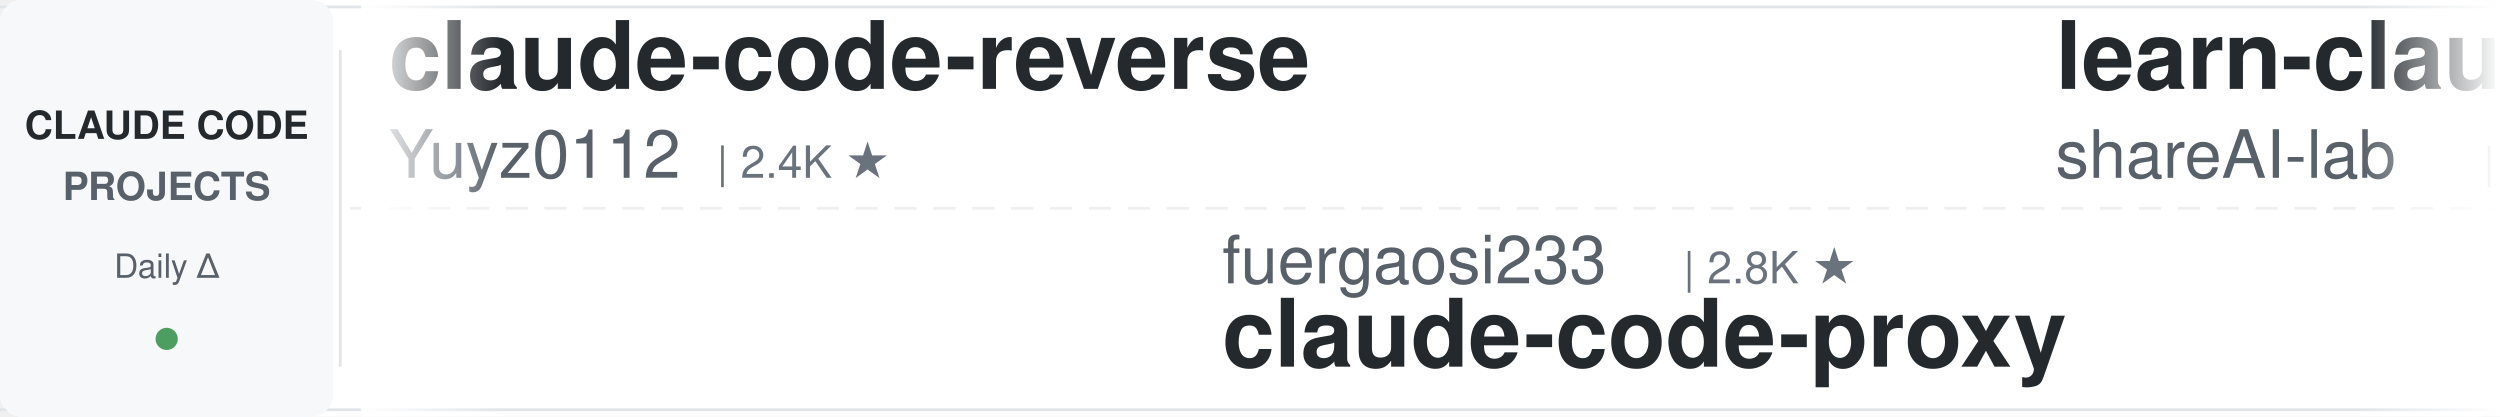
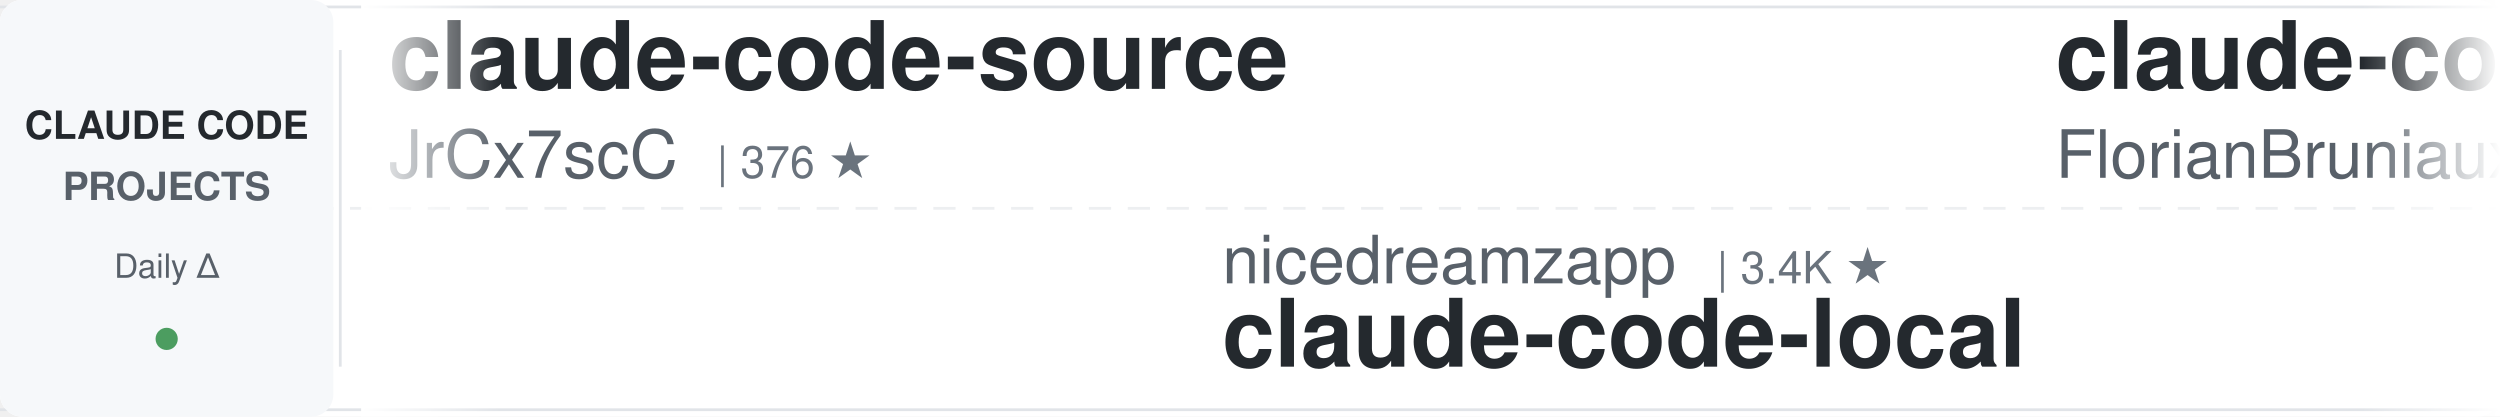
<svg xmlns="http://www.w3.org/2000/svg" width="900" height="150">
  <defs>
    <linearGradient id="leftFade" x1="0%" y1="0%" x2="100%" y2="0%">
      <stop offset="0%" style="stop-color:#ffffff;stop-opacity:1" />
      <stop offset="100%" style="stop-color:#ffffff;stop-opacity:0" />
    </linearGradient>
    <linearGradient id="rightFade" x1="0%" y1="0%" x2="100%" y2="0%">
      <stop offset="0%" style="stop-color:#ffffff;stop-opacity:0" />
      <stop offset="100%" style="stop-color:#ffffff;stop-opacity:1" />
    </linearGradient>
  </defs>
  <rect width="900" height="150" fill="#ffffff" rx="8" />
  <rect x="0" y="2" width="900" height="1" fill="#e1e4e8" />
  <rect x="0" y="147" width="900" height="1" fill="#e1e4e8" />
  <line x1="0" y1="75" x2="900" y2="75" stroke="#e1e4e8" stroke-width="1" stroke-dasharray="8 6" opacity="0.6" />
  <rect x="0" y="0" width="120" height="150" fill="#f6f8fa" rx="8" />
  <text x="60" y="50" font-family="-apple-system, BlinkMacSystemFont, 'Segoe UI', Helvetica, Arial, sans-serif" font-size="14" font-weight="600" fill="#24292e" text-anchor="middle">CLAUDE CODE</text>
  <text x="60" y="72" font-family="-apple-system, BlinkMacSystemFont, 'Segoe UI', Helvetica, Arial, sans-serif" font-size="14" font-weight="600" fill="#586069" text-anchor="middle">PROJECTS</text>
  <text x="60" y="100" font-family="-apple-system, BlinkMacSystemFont, 'Segoe UI', Helvetica, Arial, sans-serif" font-size="12" font-weight="500" fill="#586069" text-anchor="middle">Daily Δ</text>
  <circle cx="60" cy="122" r="4" fill="#22863a" opacity="0.8" />
  <rect x="122" y="18" width="1" height="114" fill="#e1e4e8" />
  <clipPath id="tickerClip">
    <rect x="130" y="0" width="770" height="150" />
  </clipPath>
  <g clip-path="url(#tickerClip)">
    <g id="tickerItems">
      <animateTransform attributeName="transform" attributeType="XML" type="translate" from="0 0" to="-3000 0" dur="54s" repeatCount="indefinite" />
      <g transform="translate(0, 0)">
-         <text x="140" y="32" font-family="-apple-system, BlinkMacSystemFont, 'Segoe UI', Helvetica, Arial, sans-serif" font-size="34" font-weight="600" fill="#24292e">claude-code-reverse</text>
-         <text x="140" y="64" font-family="-apple-system, BlinkMacSystemFont, 'Segoe UI', Helvetica, Arial, sans-serif" font-size="24" font-weight="400" fill="#586069">Yuyz0112</text>
-         <text x="258" y="64" font-family="-apple-system, BlinkMacSystemFont, 'Segoe UI', Helvetica, Arial, sans-serif" font-size="16" font-weight="500" fill="#6a737d">| 2.4K ★</text>
+         <text x="140" y="32" font-family="-apple-system, BlinkMacSystemFont, 'Segoe UI', Helvetica, Arial, sans-serif" font-size="34" font-weight="600" fill="#24292e">claude-code-source</text>
+         <text x="140" y="64" font-family="-apple-system, BlinkMacSystemFont, 'Segoe UI', Helvetica, Arial, sans-serif" font-size="24" font-weight="400" fill="#586069">JrCx7scC</text>
+         <text x="258" y="64" font-family="-apple-system, BlinkMacSystemFont, 'Segoe UI', Helvetica, Arial, sans-serif" font-size="16" font-weight="500" fill="#6a737d">| 376 ★</text>
      </g>
      <g transform="translate(300, 0)">
-         <text x="140" y="102" font-family="-apple-system, BlinkMacSystemFont, 'Segoe UI', Helvetica, Arial, sans-serif" font-size="24" font-weight="400" fill="#586069">fuergaosi233</text>
-         <text x="306" y="102" font-family="-apple-system, BlinkMacSystemFont, 'Segoe UI', Helvetica, Arial, sans-serif" font-size="16" font-weight="500" fill="#6a737d">| 2.8K ★</text>
-         <text x="140" y="132" font-family="-apple-system, BlinkMacSystemFont, 'Segoe UI', Helvetica, Arial, sans-serif" font-size="34" font-weight="600" fill="#24292e">claude-code-proxy</text>
-       </g>
-       <g transform="translate(600, 0)">
-         <text x="140" y="32" font-family="-apple-system, BlinkMacSystemFont, 'Segoe UI', Helvetica, Arial, sans-serif" font-size="34" font-weight="600" fill="#24292e">learn-claude-code</text>
-         <text x="140" y="64" font-family="-apple-system, BlinkMacSystemFont, 'Segoe UI', Helvetica, Arial, sans-serif" font-size="24" font-weight="400" fill="#586069">shareAI-lab</text>
-         <text x="294" y="64" font-family="-apple-system, BlinkMacSystemFont, 'Segoe UI', Helvetica, Arial, sans-serif" font-size="16" font-weight="500" fill="#6a737d">| 78.7K ★</text>
-       </g>
-       <g transform="translate(900, 0)">
-         <text x="140" y="102" font-family="-apple-system, BlinkMacSystemFont, 'Segoe UI', Helvetica, Arial, sans-serif" font-size="24" font-weight="400" fill="#586069">anthropics</text>
-         <text x="282" y="102" font-family="-apple-system, BlinkMacSystemFont, 'Segoe UI', Helvetica, Arial, sans-serif" font-size="16" font-weight="500" fill="#6a737d">| 181.8K ★</text>
-         <text x="140" y="132" font-family="-apple-system, BlinkMacSystemFont, 'Segoe UI', Helvetica, Arial, sans-serif" font-size="34" font-weight="600" fill="#24292e">skills</text>
-       </g>
-       <g transform="translate(1200, 0)">
-         <text x="140" y="32" font-family="-apple-system, BlinkMacSystemFont, 'Segoe UI', Helvetica, Arial, sans-serif" font-size="34" font-weight="600" fill="#24292e">Claude-Code-Source-Study</text>
-         <text x="140" y="64" font-family="-apple-system, BlinkMacSystemFont, 'Segoe UI', Helvetica, Arial, sans-serif" font-size="24" font-weight="400" fill="#586069">luyao618</text>
-         <text x="258" y="64" font-family="-apple-system, BlinkMacSystemFont, 'Segoe UI', Helvetica, Arial, sans-serif" font-size="16" font-weight="500" fill="#6a737d">| 1.7K ★</text>
-       </g>
-       <g transform="translate(1500, 0)">
-         <text x="140" y="102" font-family="-apple-system, BlinkMacSystemFont, 'Segoe UI', Helvetica, Arial, sans-serif" font-size="24" font-weight="400" fill="#586069">anthropics</text>
-         <text x="282" y="102" font-family="-apple-system, BlinkMacSystemFont, 'Segoe UI', Helvetica, Arial, sans-serif" font-size="16" font-weight="500" fill="#6a737d">| 9.6K ★</text>
-         <text x="140" y="132" font-family="-apple-system, BlinkMacSystemFont, 'Segoe UI', Helvetica, Arial, sans-serif" font-size="34" font-weight="600" fill="#24292e">claude-code-action</text>
-       </g>
-       <g transform="translate(1800, 0)">
-         <text x="140" y="32" font-family="-apple-system, BlinkMacSystemFont, 'Segoe UI', Helvetica, Arial, sans-serif" font-size="34" font-weight="600" fill="#24292e">ClaudeCode-Portable</text>
-         <text x="140" y="64" font-family="-apple-system, BlinkMacSystemFont, 'Segoe UI', Helvetica, Arial, sans-serif" font-size="24" font-weight="400" fill="#586069">techjarves</text>
-         <text x="282" y="64" font-family="-apple-system, BlinkMacSystemFont, 'Segoe UI', Helvetica, Arial, sans-serif" font-size="16" font-weight="500" fill="#6a737d">| 1.6K ★</text>
-       </g>
-       <g transform="translate(2100, 0)">
-         <text x="140" y="102" font-family="-apple-system, BlinkMacSystemFont, 'Segoe UI', Helvetica, Arial, sans-serif" font-size="24" font-weight="400" fill="#586069">liuup</text>
-         <text x="222" y="102" font-family="-apple-system, BlinkMacSystemFont, 'Segoe UI', Helvetica, Arial, sans-serif" font-size="16" font-weight="500" fill="#6a737d">| 4.0K ★</text>
-         <text x="140" y="132" font-family="-apple-system, BlinkMacSystemFont, 'Segoe UI', Helvetica, Arial, sans-serif" font-size="34" font-weight="600" fill="#24292e">claude-code-analysis</text>
-       </g>
-       <g transform="translate(2400, 0)">
-         <text x="140" y="32" font-family="-apple-system, BlinkMacSystemFont, 'Segoe UI', Helvetica, Arial, sans-serif" font-size="34" font-weight="600" fill="#24292e">system_prompts_leaks</text>
-         <text x="140" y="64" font-family="-apple-system, BlinkMacSystemFont, 'Segoe UI', Helvetica, Arial, sans-serif" font-size="24" font-weight="400" fill="#586069">asgeirtj</text>
-         <text x="258" y="64" font-family="-apple-system, BlinkMacSystemFont, 'Segoe UI', Helvetica, Arial, sans-serif" font-size="16" font-weight="500" fill="#6a737d">| 69.8K ★</text>
-       </g>
-       <g transform="translate(2700, 0)">
        <text x="140" y="102" font-family="-apple-system, BlinkMacSystemFont, 'Segoe UI', Helvetica, Arial, sans-serif" font-size="24" font-weight="400" fill="#586069">nicedreamzapp</text>
        <text x="318" y="102" font-family="-apple-system, BlinkMacSystemFont, 'Segoe UI', Helvetica, Arial, sans-serif" font-size="16" font-weight="500" fill="#6a737d">| 3.4K ★</text>
        <text x="140" y="132" font-family="-apple-system, BlinkMacSystemFont, 'Segoe UI', Helvetica, Arial, sans-serif" font-size="34" font-weight="600" fill="#24292e">claude-code-local</text>
      </g>
+       <g transform="translate(600, 0)">
+         <text x="140" y="32" font-family="-apple-system, BlinkMacSystemFont, 'Segoe UI', Helvetica, Arial, sans-serif" font-size="34" font-weight="600" fill="#24292e">claude-code-ultimate-gui...</text>
+         <text x="140" y="64" font-family="-apple-system, BlinkMacSystemFont, 'Segoe UI', Helvetica, Arial, sans-serif" font-size="24" font-weight="400" fill="#586069">FlorianBruniaux</text>
+         <text x="342" y="64" font-family="-apple-system, BlinkMacSystemFont, 'Segoe UI', Helvetica, Arial, sans-serif" font-size="16" font-weight="500" fill="#6a737d">| 6.2K ★</text>
+       </g>
+       <g transform="translate(900, 0)">
+         <text x="140" y="102" font-family="-apple-system, BlinkMacSystemFont, 'Segoe UI', Helvetica, Arial, sans-serif" font-size="24" font-weight="400" fill="#586069">1rgs</text>
+         <text x="210" y="102" font-family="-apple-system, BlinkMacSystemFont, 'Segoe UI', Helvetica, Arial, sans-serif" font-size="16" font-weight="500" fill="#6a737d">| 3.8K ★</text>
+         <text x="140" y="132" font-family="-apple-system, BlinkMacSystemFont, 'Segoe UI', Helvetica, Arial, sans-serif" font-size="34" font-weight="600" fill="#24292e">claude-code-proxy</text>
+       </g>
+       <g transform="translate(1200, 0)">
+         <text x="140" y="32" font-family="-apple-system, BlinkMacSystemFont, 'Segoe UI', Helvetica, Arial, sans-serif" font-size="34" font-weight="600" fill="#24292e">claude-code-tudou</text>
+         <text x="140" y="64" font-family="-apple-system, BlinkMacSystemFont, 'Segoe UI', Helvetica, Arial, sans-serif" font-size="24" font-weight="400" fill="#586069">AICoderTudou</text>
+         <text x="306" y="64" font-family="-apple-system, BlinkMacSystemFont, 'Segoe UI', Helvetica, Arial, sans-serif" font-size="16" font-weight="500" fill="#6a737d">| 493 ★</text>
+       </g>
+       <g transform="translate(1500, 0)">
+         <text x="140" y="102" font-family="-apple-system, BlinkMacSystemFont, 'Segoe UI', Helvetica, Arial, sans-serif" font-size="24" font-weight="400" fill="#586069">luyao618</text>
+         <text x="258" y="102" font-family="-apple-system, BlinkMacSystemFont, 'Segoe UI', Helvetica, Arial, sans-serif" font-size="16" font-weight="500" fill="#6a737d">| 1.7K ★</text>
+         <text x="140" y="132" font-family="-apple-system, BlinkMacSystemFont, 'Segoe UI', Helvetica, Arial, sans-serif" font-size="34" font-weight="600" fill="#24292e">Claude-Code-Source-Study</text>
+       </g>
+       <g transform="translate(1800, 0)">
+         <text x="140" y="32" font-family="-apple-system, BlinkMacSystemFont, 'Segoe UI', Helvetica, Arial, sans-serif" font-size="34" font-weight="600" fill="#24292e">claude-code-from-source</text>
+         <text x="140" y="64" font-family="-apple-system, BlinkMacSystemFont, 'Segoe UI', Helvetica, Arial, sans-serif" font-size="24" font-weight="400" fill="#586069">alejandrobalderas</text>
+         <text x="366" y="64" font-family="-apple-system, BlinkMacSystemFont, 'Segoe UI', Helvetica, Arial, sans-serif" font-size="16" font-weight="500" fill="#6a737d">| 3.0K ★</text>
+       </g>
+       <g transform="translate(2100, 0)">
+         <text x="140" y="102" font-family="-apple-system, BlinkMacSystemFont, 'Segoe UI', Helvetica, Arial, sans-serif" font-size="24" font-weight="400" fill="#586069">pedrohcgs</text>
+         <text x="270" y="102" font-family="-apple-system, BlinkMacSystemFont, 'Segoe UI', Helvetica, Arial, sans-serif" font-size="16" font-weight="500" fill="#6a737d">| 1.7K ★</text>
+         <text x="140" y="132" font-family="-apple-system, BlinkMacSystemFont, 'Segoe UI', Helvetica, Arial, sans-serif" font-size="34" font-weight="600" fill="#24292e">claude-code-my-workflow</text>
+       </g>
+       <g transform="translate(2400, 0)">
+         <text x="140" y="32" font-family="-apple-system, BlinkMacSystemFont, 'Segoe UI', Helvetica, Arial, sans-serif" font-size="34" font-weight="600" fill="#24292e">claude-code-best-practic...</text>
+         <text x="140" y="64" font-family="-apple-system, BlinkMacSystemFont, 'Segoe UI', Helvetica, Arial, sans-serif" font-size="24" font-weight="400" fill="#586069">shanraisshan</text>
+         <text x="306" y="64" font-family="-apple-system, BlinkMacSystemFont, 'Segoe UI', Helvetica, Arial, sans-serif" font-size="16" font-weight="500" fill="#6a737d">| 67.7K ★</text>
+       </g>
+       <g transform="translate(2700, 0)">
+         <text x="140" y="102" font-family="-apple-system, BlinkMacSystemFont, 'Segoe UI', Helvetica, Arial, sans-serif" font-size="24" font-weight="400" fill="#586069">shareAI-lab</text>
+         <text x="294" y="102" font-family="-apple-system, BlinkMacSystemFont, 'Segoe UI', Helvetica, Arial, sans-serif" font-size="16" font-weight="500" fill="#6a737d">| 78.7K ★</text>
+         <text x="140" y="132" font-family="-apple-system, BlinkMacSystemFont, 'Segoe UI', Helvetica, Arial, sans-serif" font-size="34" font-weight="600" fill="#24292e">learn-claude-code</text>
+       </g>
      <g transform="translate(3000, 0)">
-         <text x="140" y="32" font-family="-apple-system, BlinkMacSystemFont, 'Segoe UI', Helvetica, Arial, sans-serif" font-size="34" font-weight="600" fill="#24292e">claude-code-reverse</text>
-         <text x="140" y="64" font-family="-apple-system, BlinkMacSystemFont, 'Segoe UI', Helvetica, Arial, sans-serif" font-size="24" font-weight="400" fill="#586069">Yuyz0112</text>
-         <text x="258" y="64" font-family="-apple-system, BlinkMacSystemFont, 'Segoe UI', Helvetica, Arial, sans-serif" font-size="16" font-weight="500" fill="#6a737d">| 2.4K ★</text>
+         <text x="140" y="32" font-family="-apple-system, BlinkMacSystemFont, 'Segoe UI', Helvetica, Arial, sans-serif" font-size="34" font-weight="600" fill="#24292e">claude-code-source</text>
+         <text x="140" y="64" font-family="-apple-system, BlinkMacSystemFont, 'Segoe UI', Helvetica, Arial, sans-serif" font-size="24" font-weight="400" fill="#586069">JrCx7scC</text>
+         <text x="258" y="64" font-family="-apple-system, BlinkMacSystemFont, 'Segoe UI', Helvetica, Arial, sans-serif" font-size="16" font-weight="500" fill="#6a737d">| 376 ★</text>
      </g>
      <g transform="translate(3300, 0)">
-         <text x="140" y="102" font-family="-apple-system, BlinkMacSystemFont, 'Segoe UI', Helvetica, Arial, sans-serif" font-size="24" font-weight="400" fill="#586069">fuergaosi233</text>
-         <text x="306" y="102" font-family="-apple-system, BlinkMacSystemFont, 'Segoe UI', Helvetica, Arial, sans-serif" font-size="16" font-weight="500" fill="#6a737d">| 2.8K ★</text>
-         <text x="140" y="132" font-family="-apple-system, BlinkMacSystemFont, 'Segoe UI', Helvetica, Arial, sans-serif" font-size="34" font-weight="600" fill="#24292e">claude-code-proxy</text>
+         <text x="140" y="102" font-family="-apple-system, BlinkMacSystemFont, 'Segoe UI', Helvetica, Arial, sans-serif" font-size="24" font-weight="400" fill="#586069">nicedreamzapp</text>
+         <text x="318" y="102" font-family="-apple-system, BlinkMacSystemFont, 'Segoe UI', Helvetica, Arial, sans-serif" font-size="16" font-weight="500" fill="#6a737d">| 3.4K ★</text>
+         <text x="140" y="132" font-family="-apple-system, BlinkMacSystemFont, 'Segoe UI', Helvetica, Arial, sans-serif" font-size="34" font-weight="600" fill="#24292e">claude-code-local</text>
      </g>
      <g transform="translate(3600, 0)">
-         <text x="140" y="32" font-family="-apple-system, BlinkMacSystemFont, 'Segoe UI', Helvetica, Arial, sans-serif" font-size="34" font-weight="600" fill="#24292e">learn-claude-code</text>
-         <text x="140" y="64" font-family="-apple-system, BlinkMacSystemFont, 'Segoe UI', Helvetica, Arial, sans-serif" font-size="24" font-weight="400" fill="#586069">shareAI-lab</text>
-         <text x="294" y="64" font-family="-apple-system, BlinkMacSystemFont, 'Segoe UI', Helvetica, Arial, sans-serif" font-size="16" font-weight="500" fill="#6a737d">| 78.7K ★</text>
+         <text x="140" y="32" font-family="-apple-system, BlinkMacSystemFont, 'Segoe UI', Helvetica, Arial, sans-serif" font-size="34" font-weight="600" fill="#24292e">claude-code-ultimate-gui...</text>
+         <text x="140" y="64" font-family="-apple-system, BlinkMacSystemFont, 'Segoe UI', Helvetica, Arial, sans-serif" font-size="24" font-weight="400" fill="#586069">FlorianBruniaux</text>
+         <text x="342" y="64" font-family="-apple-system, BlinkMacSystemFont, 'Segoe UI', Helvetica, Arial, sans-serif" font-size="16" font-weight="500" fill="#6a737d">| 6.2K ★</text>
      </g>
      <g transform="translate(3900, 0)">
-         <text x="140" y="102" font-family="-apple-system, BlinkMacSystemFont, 'Segoe UI', Helvetica, Arial, sans-serif" font-size="24" font-weight="400" fill="#586069">anthropics</text>
-         <text x="282" y="102" font-family="-apple-system, BlinkMacSystemFont, 'Segoe UI', Helvetica, Arial, sans-serif" font-size="16" font-weight="500" fill="#6a737d">| 181.8K ★</text>
-         <text x="140" y="132" font-family="-apple-system, BlinkMacSystemFont, 'Segoe UI', Helvetica, Arial, sans-serif" font-size="34" font-weight="600" fill="#24292e">skills</text>
+         <text x="140" y="102" font-family="-apple-system, BlinkMacSystemFont, 'Segoe UI', Helvetica, Arial, sans-serif" font-size="24" font-weight="400" fill="#586069">1rgs</text>
+         <text x="210" y="102" font-family="-apple-system, BlinkMacSystemFont, 'Segoe UI', Helvetica, Arial, sans-serif" font-size="16" font-weight="500" fill="#6a737d">| 3.8K ★</text>
+         <text x="140" y="132" font-family="-apple-system, BlinkMacSystemFont, 'Segoe UI', Helvetica, Arial, sans-serif" font-size="34" font-weight="600" fill="#24292e">claude-code-proxy</text>
      </g>
    </g>
  </g>
  <rect x="130" y="0" width="50" height="150" fill="url(#leftFade)" />
  <rect x="850" y="0" width="50" height="150" fill="url(#rightFade)" />
</svg>
